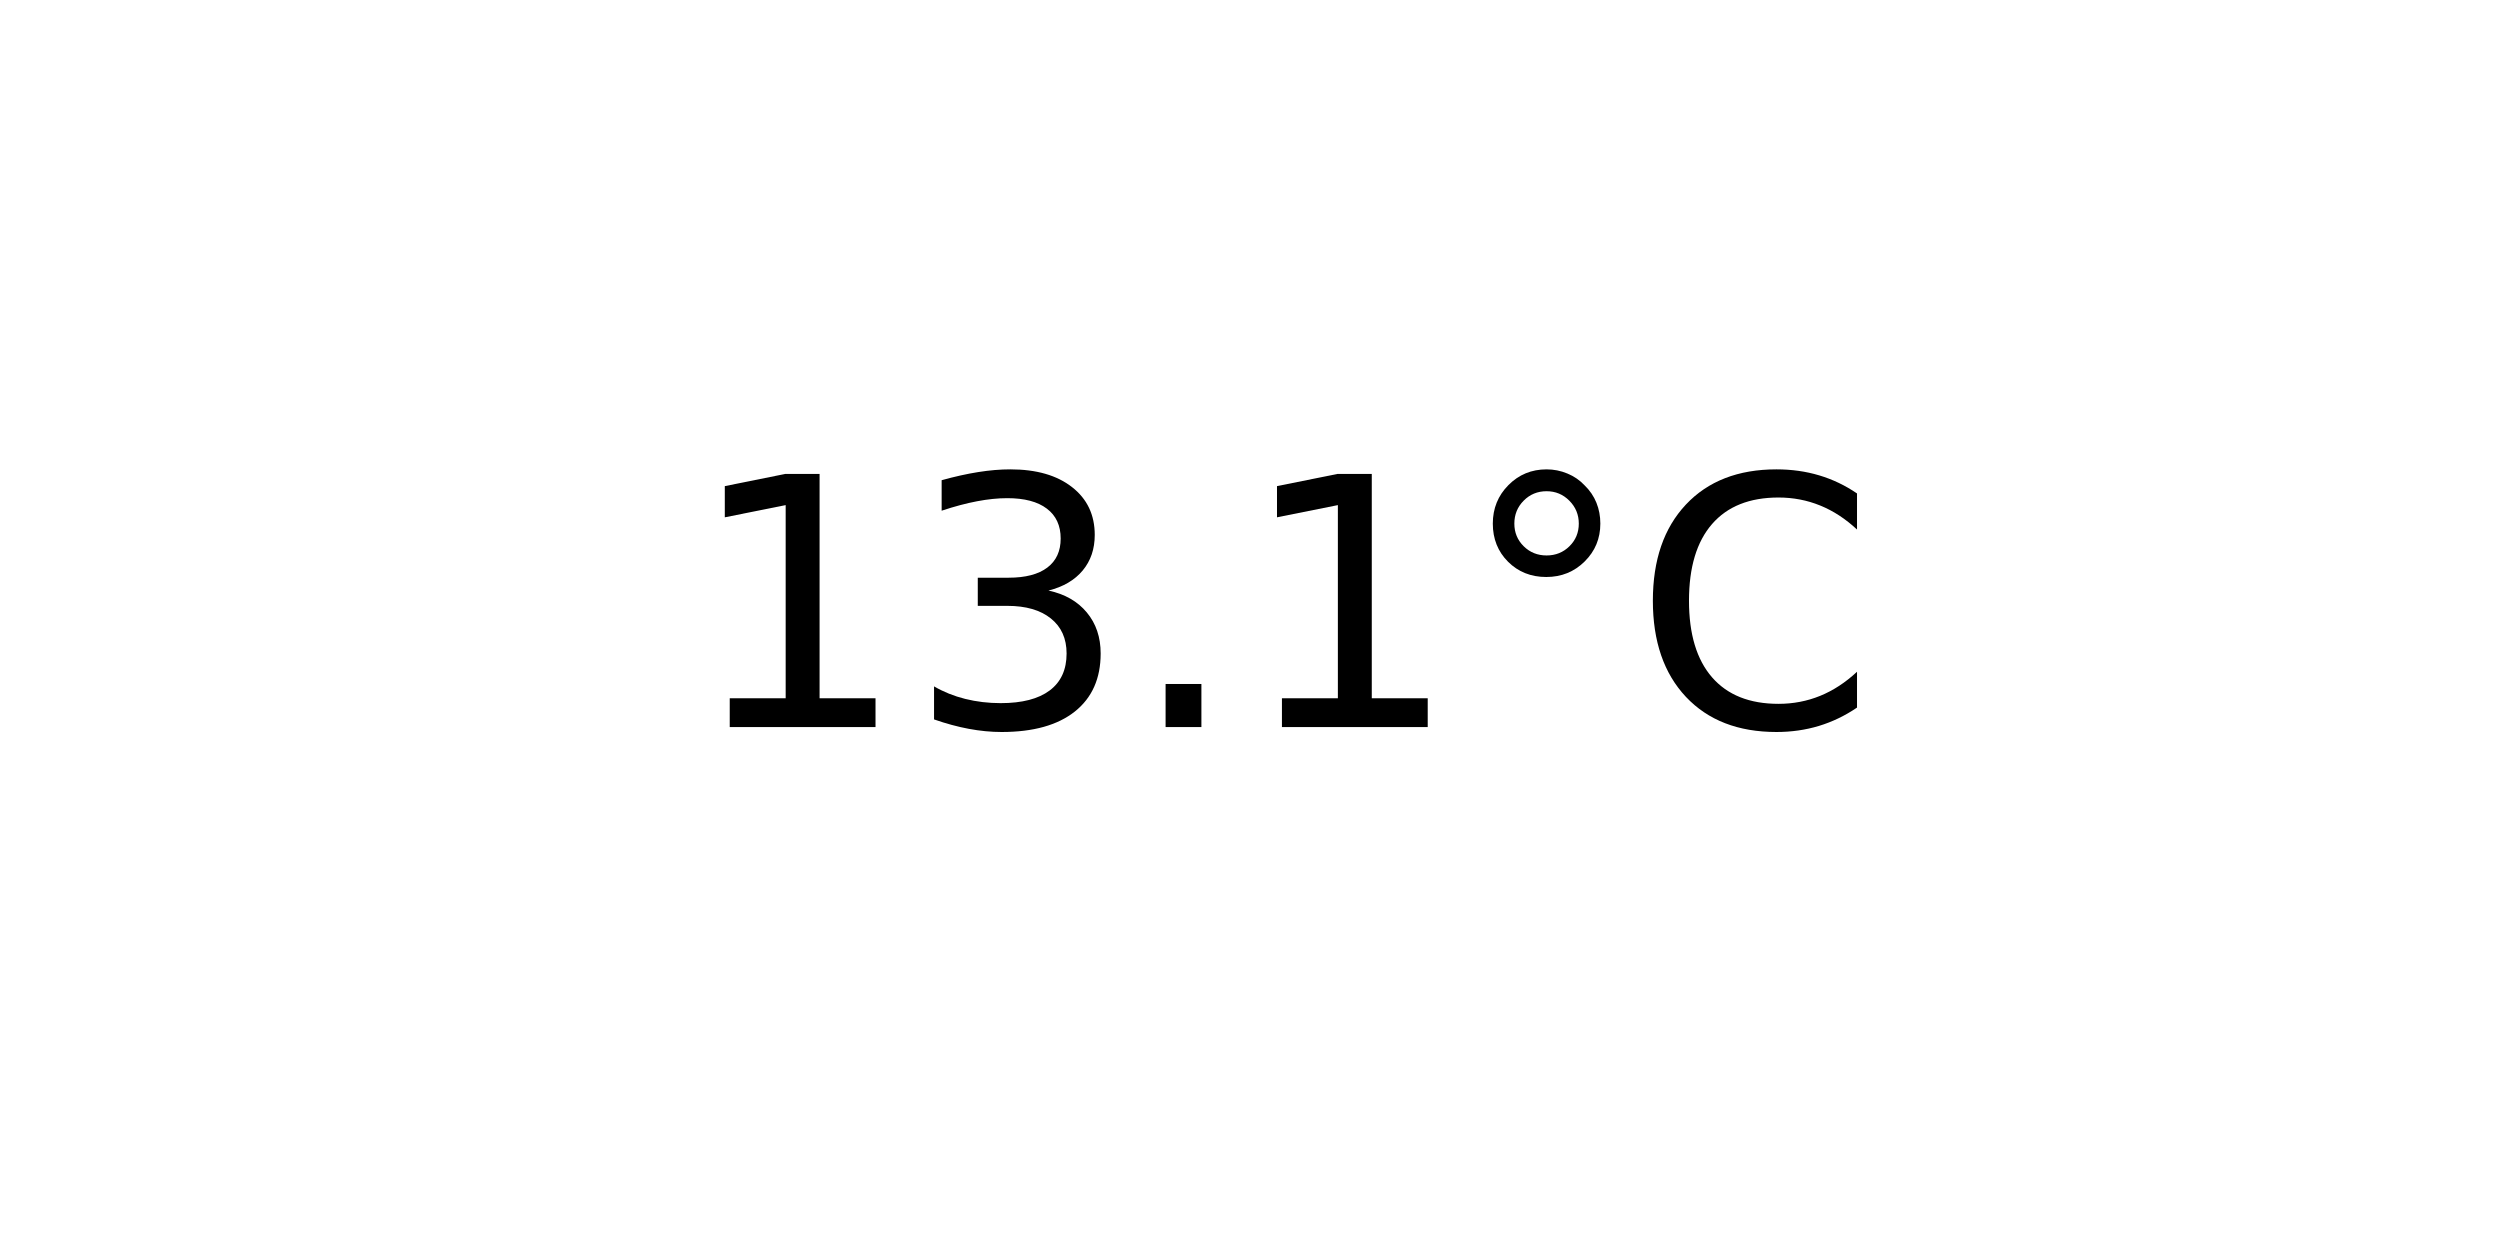
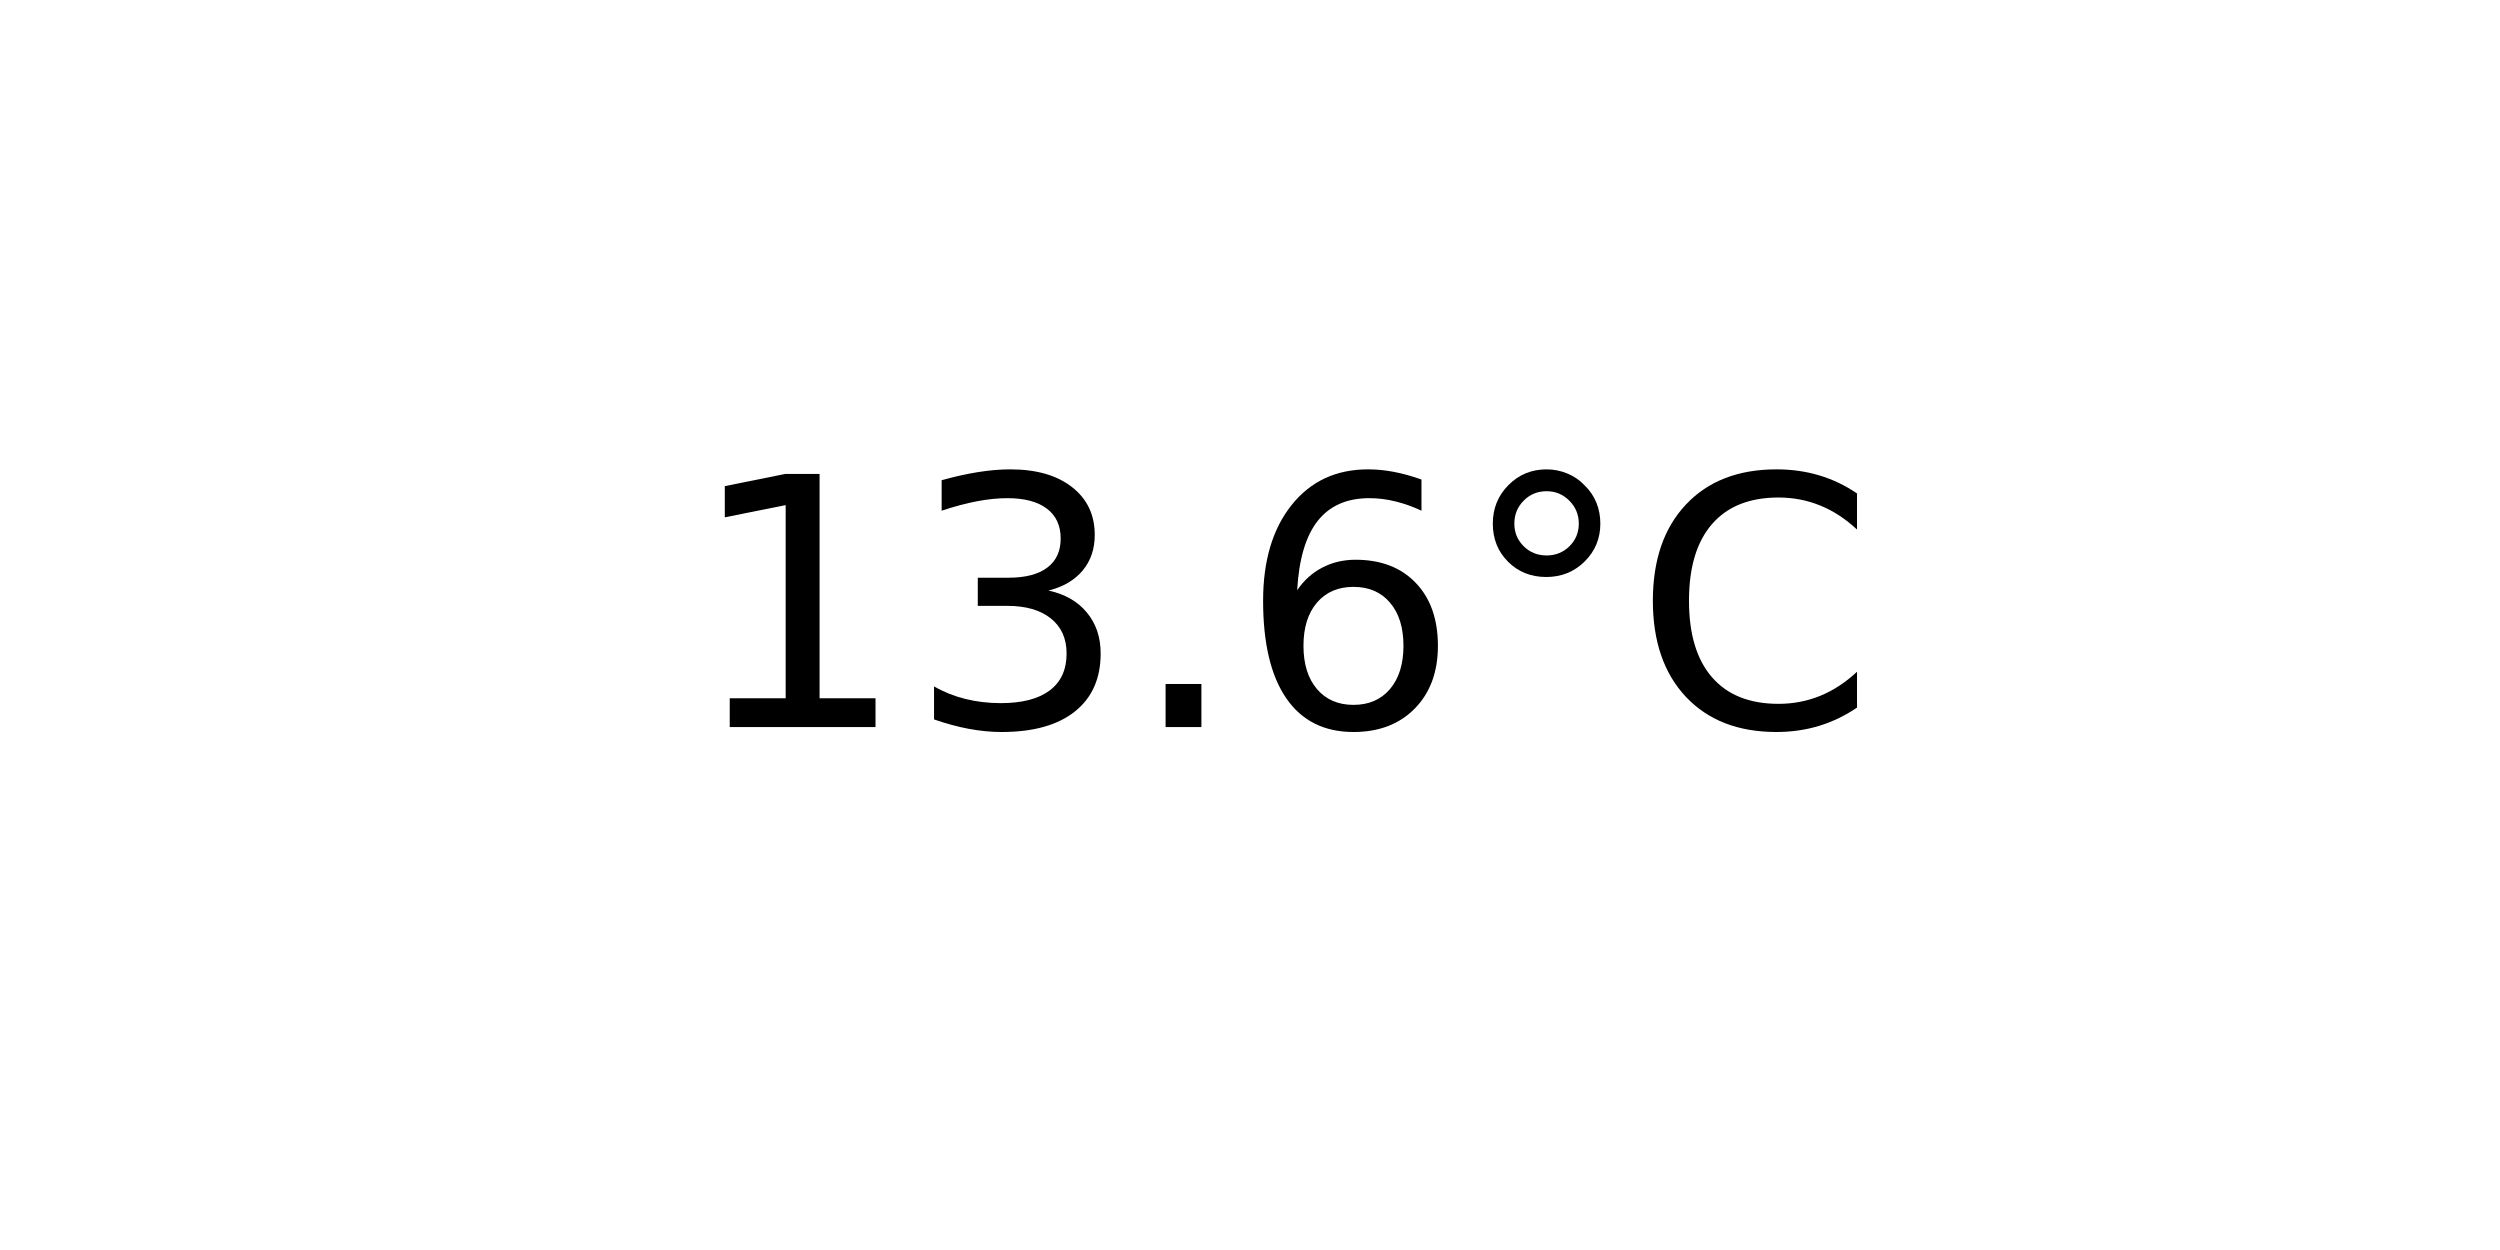
<svg xmlns="http://www.w3.org/2000/svg" xmlns:xlink="http://www.w3.org/1999/xlink" width="72pt" height="36pt" viewBox="0 0 72 36" version="1.1">
  <defs>
    <style type="text/css">*{stroke-linejoin: round; stroke-linecap: butt}</style>
  </defs>
  <g id="figure_1">
    <g id="axes_1">
      <g id="text_1">
        <g transform="translate(19.77578 20.93937) scale(0.1 -0.1)">
          <defs>
            <path id="DejaVuSans-31" d="M 794 531  L 1825 531  L 1825 4091  L 703 3866  L 703 4441  L 1819 4666  L 2450 4666  L 2450 531  L 3481 531  L 3481 0  L 794 0  L 794 531  z " transform="scale(0.015625)" />
            <path id="DejaVuSans-33" d="M 2597 2516  Q 3050 2419 3304 2112  Q 3559 1806 3559 1356  Q 3559 666 3084 287  Q 2609 -91 1734 -91  Q 1441 -91 1130 -33  Q 819 25 488 141  L 488 750  Q 750 597 1062 519  Q 1375 441 1716 441  Q 2309 441 2620 675  Q 2931 909 2931 1356  Q 2931 1769 2642 2001  Q 2353 2234 1838 2234  L 1294 2234  L 1294 2753  L 1863 2753  Q 2328 2753 2575 2939  Q 2822 3125 2822 3475  Q 2822 3834 2567 4026  Q 2313 4219 1838 4219  Q 1578 4219 1281 4162  Q 984 4106 628 3988  L 628 4550  Q 988 4650 1302 4700  Q 1616 4750 1894 4750  Q 2613 4750 3031 4423  Q 3450 4097 3450 3541  Q 3450 3153 3228 2886  Q 3006 2619 2597 2516  z " transform="scale(0.015625)" />
            <path id="DejaVuSans-2e" d="M 684 794  L 1344 794  L 1344 0  L 684 0  L 684 794  z " transform="scale(0.015625)" />
+             <path id="DejaVuSans-36" d="M 2113 2584  Q 1688 2584 1439 2293  Q 1191 2003 1191 1497  Q 1191 994 1439 701  Q 1688 409 2113 409  Q 2538 409 2786 701  Q 3034 994 3034 1497  Q 3034 2003 2786 2293  Q 2538 2584 2113 2584  z M 3366 4563  L 3366 3988  Q 3128 4100 2886 4159  Q 2644 4219 2406 4219  Q 1781 4219 1451 3797  Q 1122 3375 1075 2522  Q 1259 2794 1537 2939  Q 1816 3084 2150 3084  Q 2853 3084 3261 2657  Q 3669 2231 3669 1497  Q 3669 778 3244 343  Q 2819 -91 2113 -91  Q 1303 -91 875 529  Q 447 1150 447 2328  Q 447 3434 972 4092  Q 1497 4750 2381 4750  Q 2619 4750 2861 4703  Q 3103 4656 3366 4563  z " transform="scale(0.015625)" />
            <path id="DejaVuSans-b0" d="M 1600 4347  Q 1350 4347 1178 4173  Q 1006 4000 1006 3750  Q 1006 3503 1178 3333  Q 1350 3163 1600 3163  Q 1850 3163 2022 3333  Q 2194 3503 2194 3750  Q 2194 3997 2020 4172  Q 1847 4347 1600 4347  z M 1600 4750  Q 1800 4750 1984 4673  Q 2169 4597 2303 4453  Q 2447 4313 2519 4134  Q 2591 3956 2591 3750  Q 2591 3338 2302 3052  Q 2013 2766 1594 2766  Q 1172 2766 890 3047  Q 609 3328 609 3750  Q 609 4169 896 4459  Q 1184 4750 1600 4750  z " transform="scale(0.015625)" />
            <path id="DejaVuSans-43" d="M 4122 4306  L 4122 3641  Q 3803 3938 3442 4084  Q 3081 4231 2675 4231  Q 1875 4231 1450 3742  Q 1025 3253 1025 2328  Q 1025 1406 1450 917  Q 1875 428 2675 428  Q 3081 428 3442 575  Q 3803 722 4122 1019  L 4122 359  Q 3791 134 3420 21  Q 3050 -91 2638 -91  Q 1578 -91 968 557  Q 359 1206 359 2328  Q 359 3453 968 4101  Q 1578 4750 2638 4750  Q 3056 4750 3426 4639  Q 3797 4528 4122 4306  z " transform="scale(0.015625)" />
          </defs>
          <use xlink:href="#DejaVuSans-31" />
          <use xlink:href="#DejaVuSans-33" x="63.623" />
          <use xlink:href="#DejaVuSans-2e" x="127.246" />
-           <use xlink:href="#DejaVuSans-31" x="159.033" />
+           <use xlink:href="#DejaVuSans-36" x="159.033" />
          <use xlink:href="#DejaVuSans-b0" x="222.656" />
          <use xlink:href="#DejaVuSans-43" x="272.656" />
        </g>
      </g>
    </g>
  </g>
</svg>
